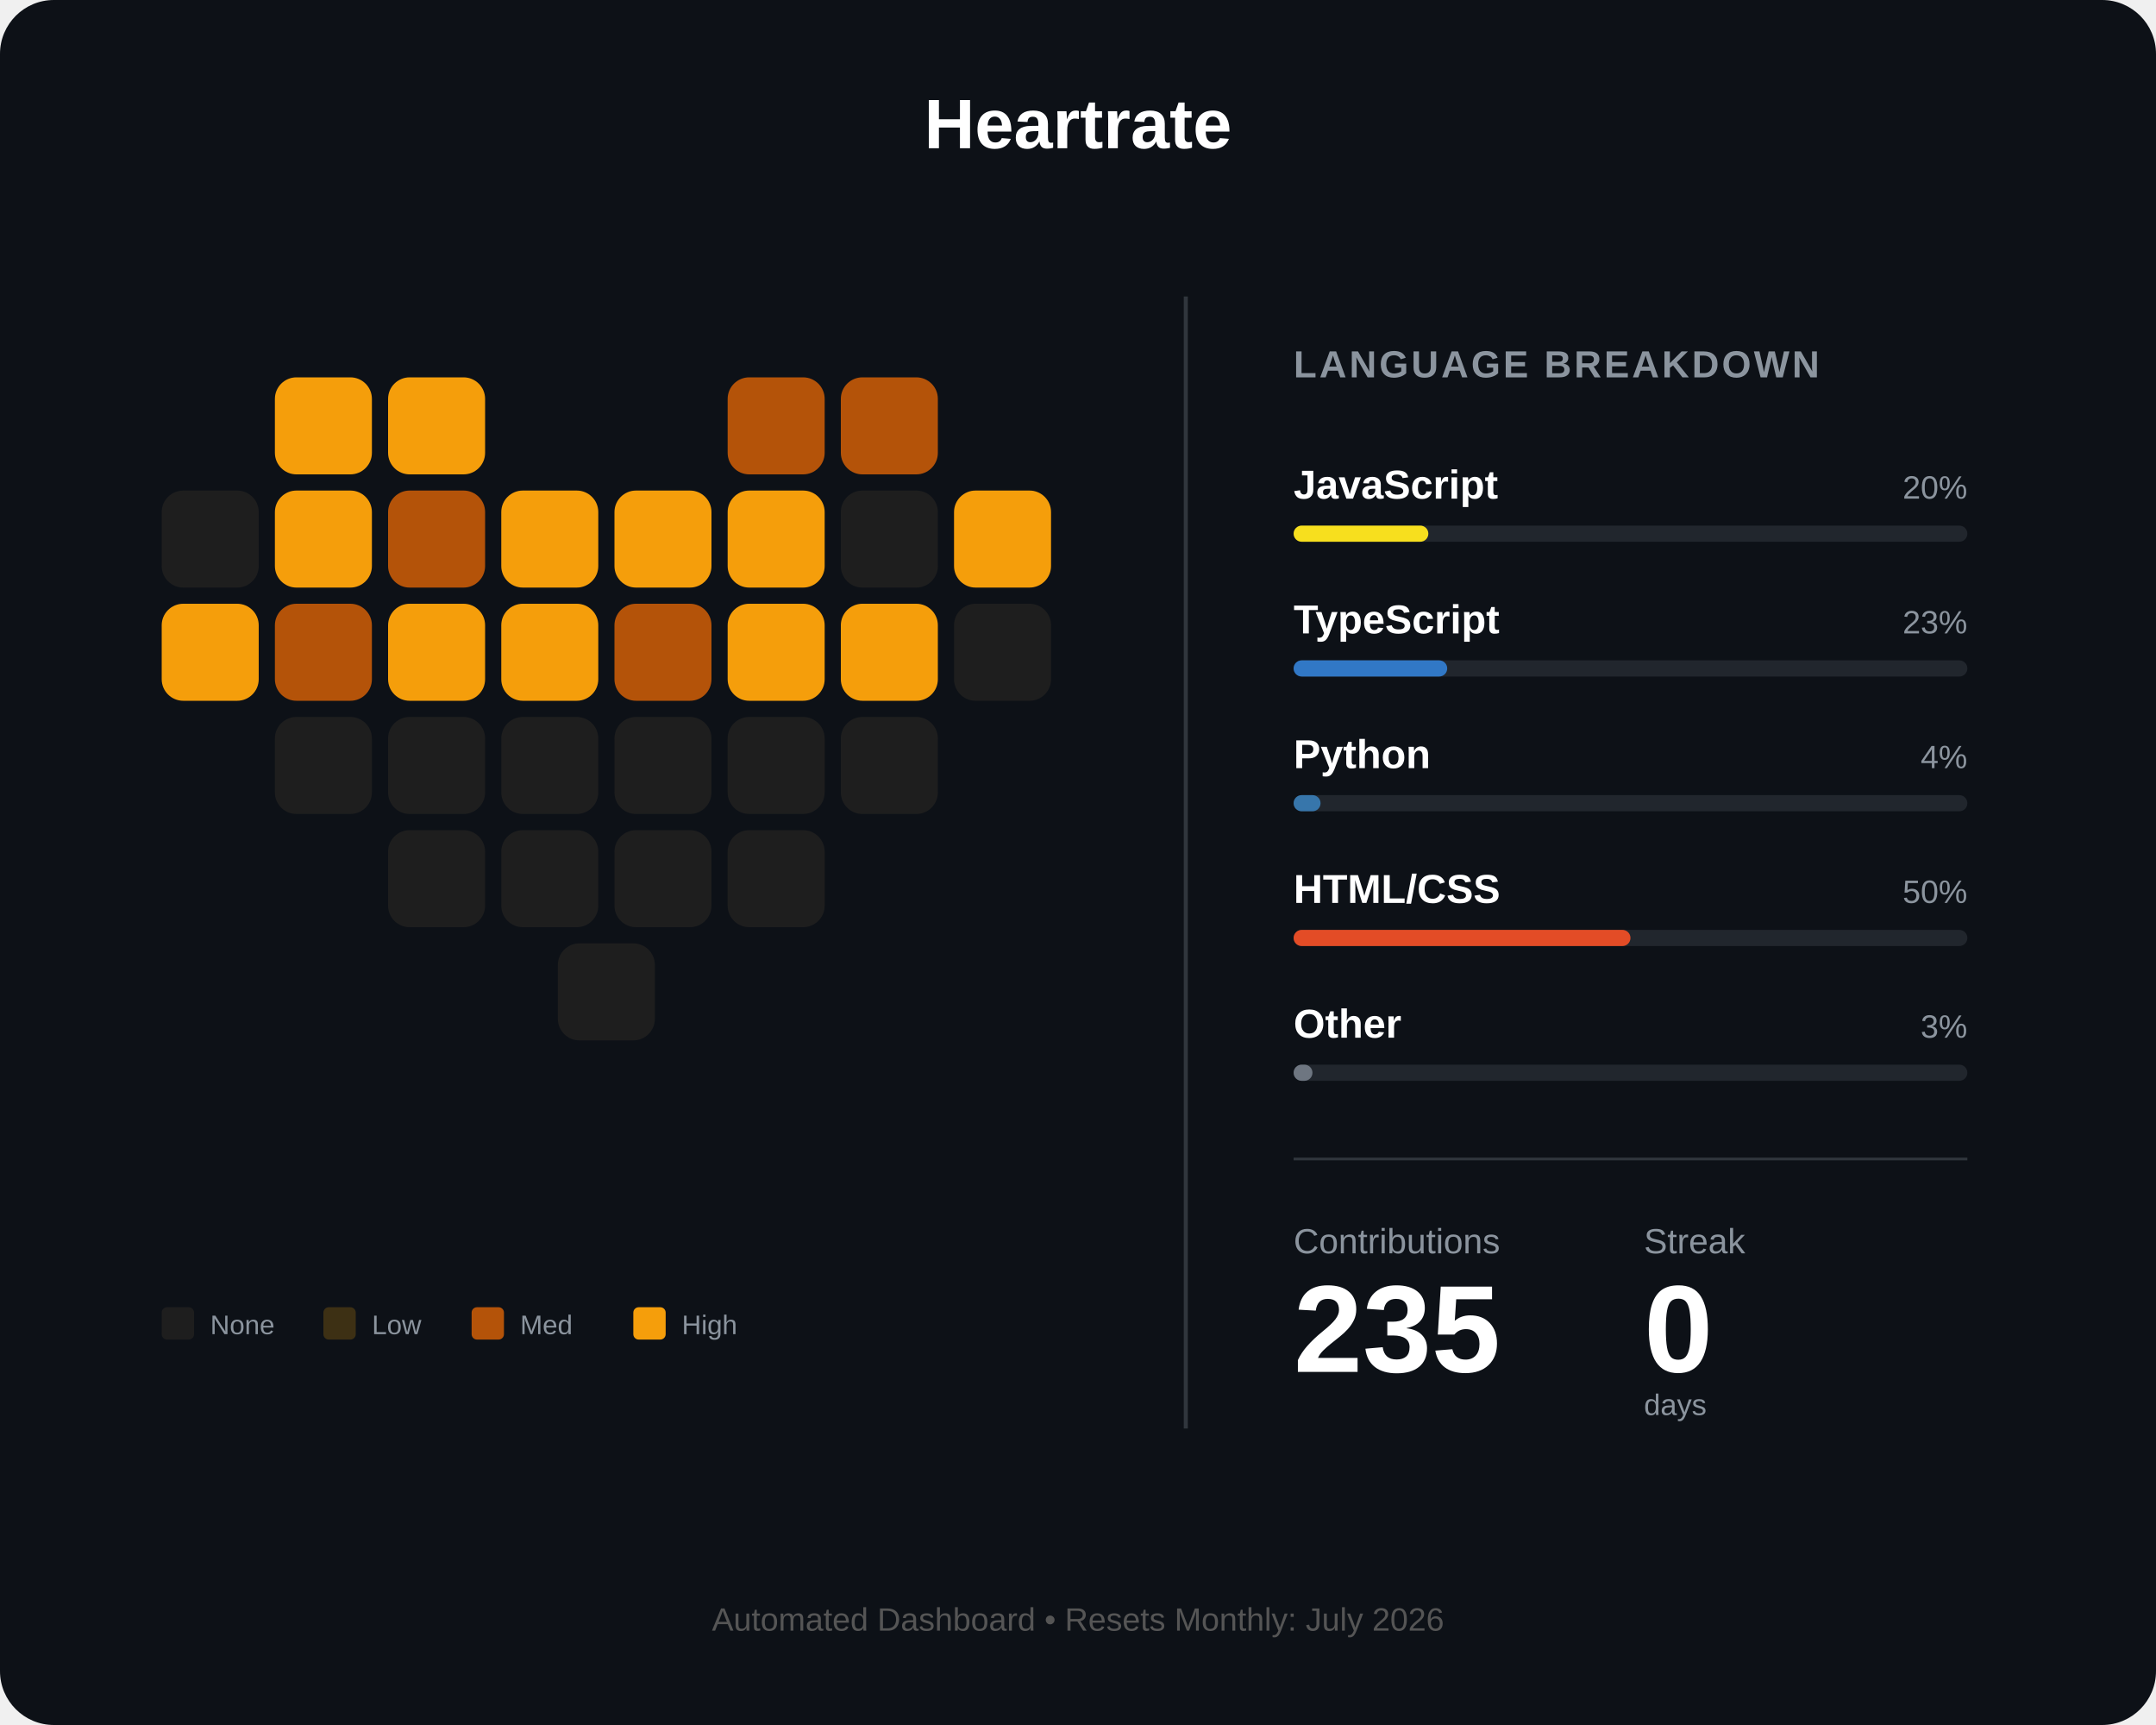
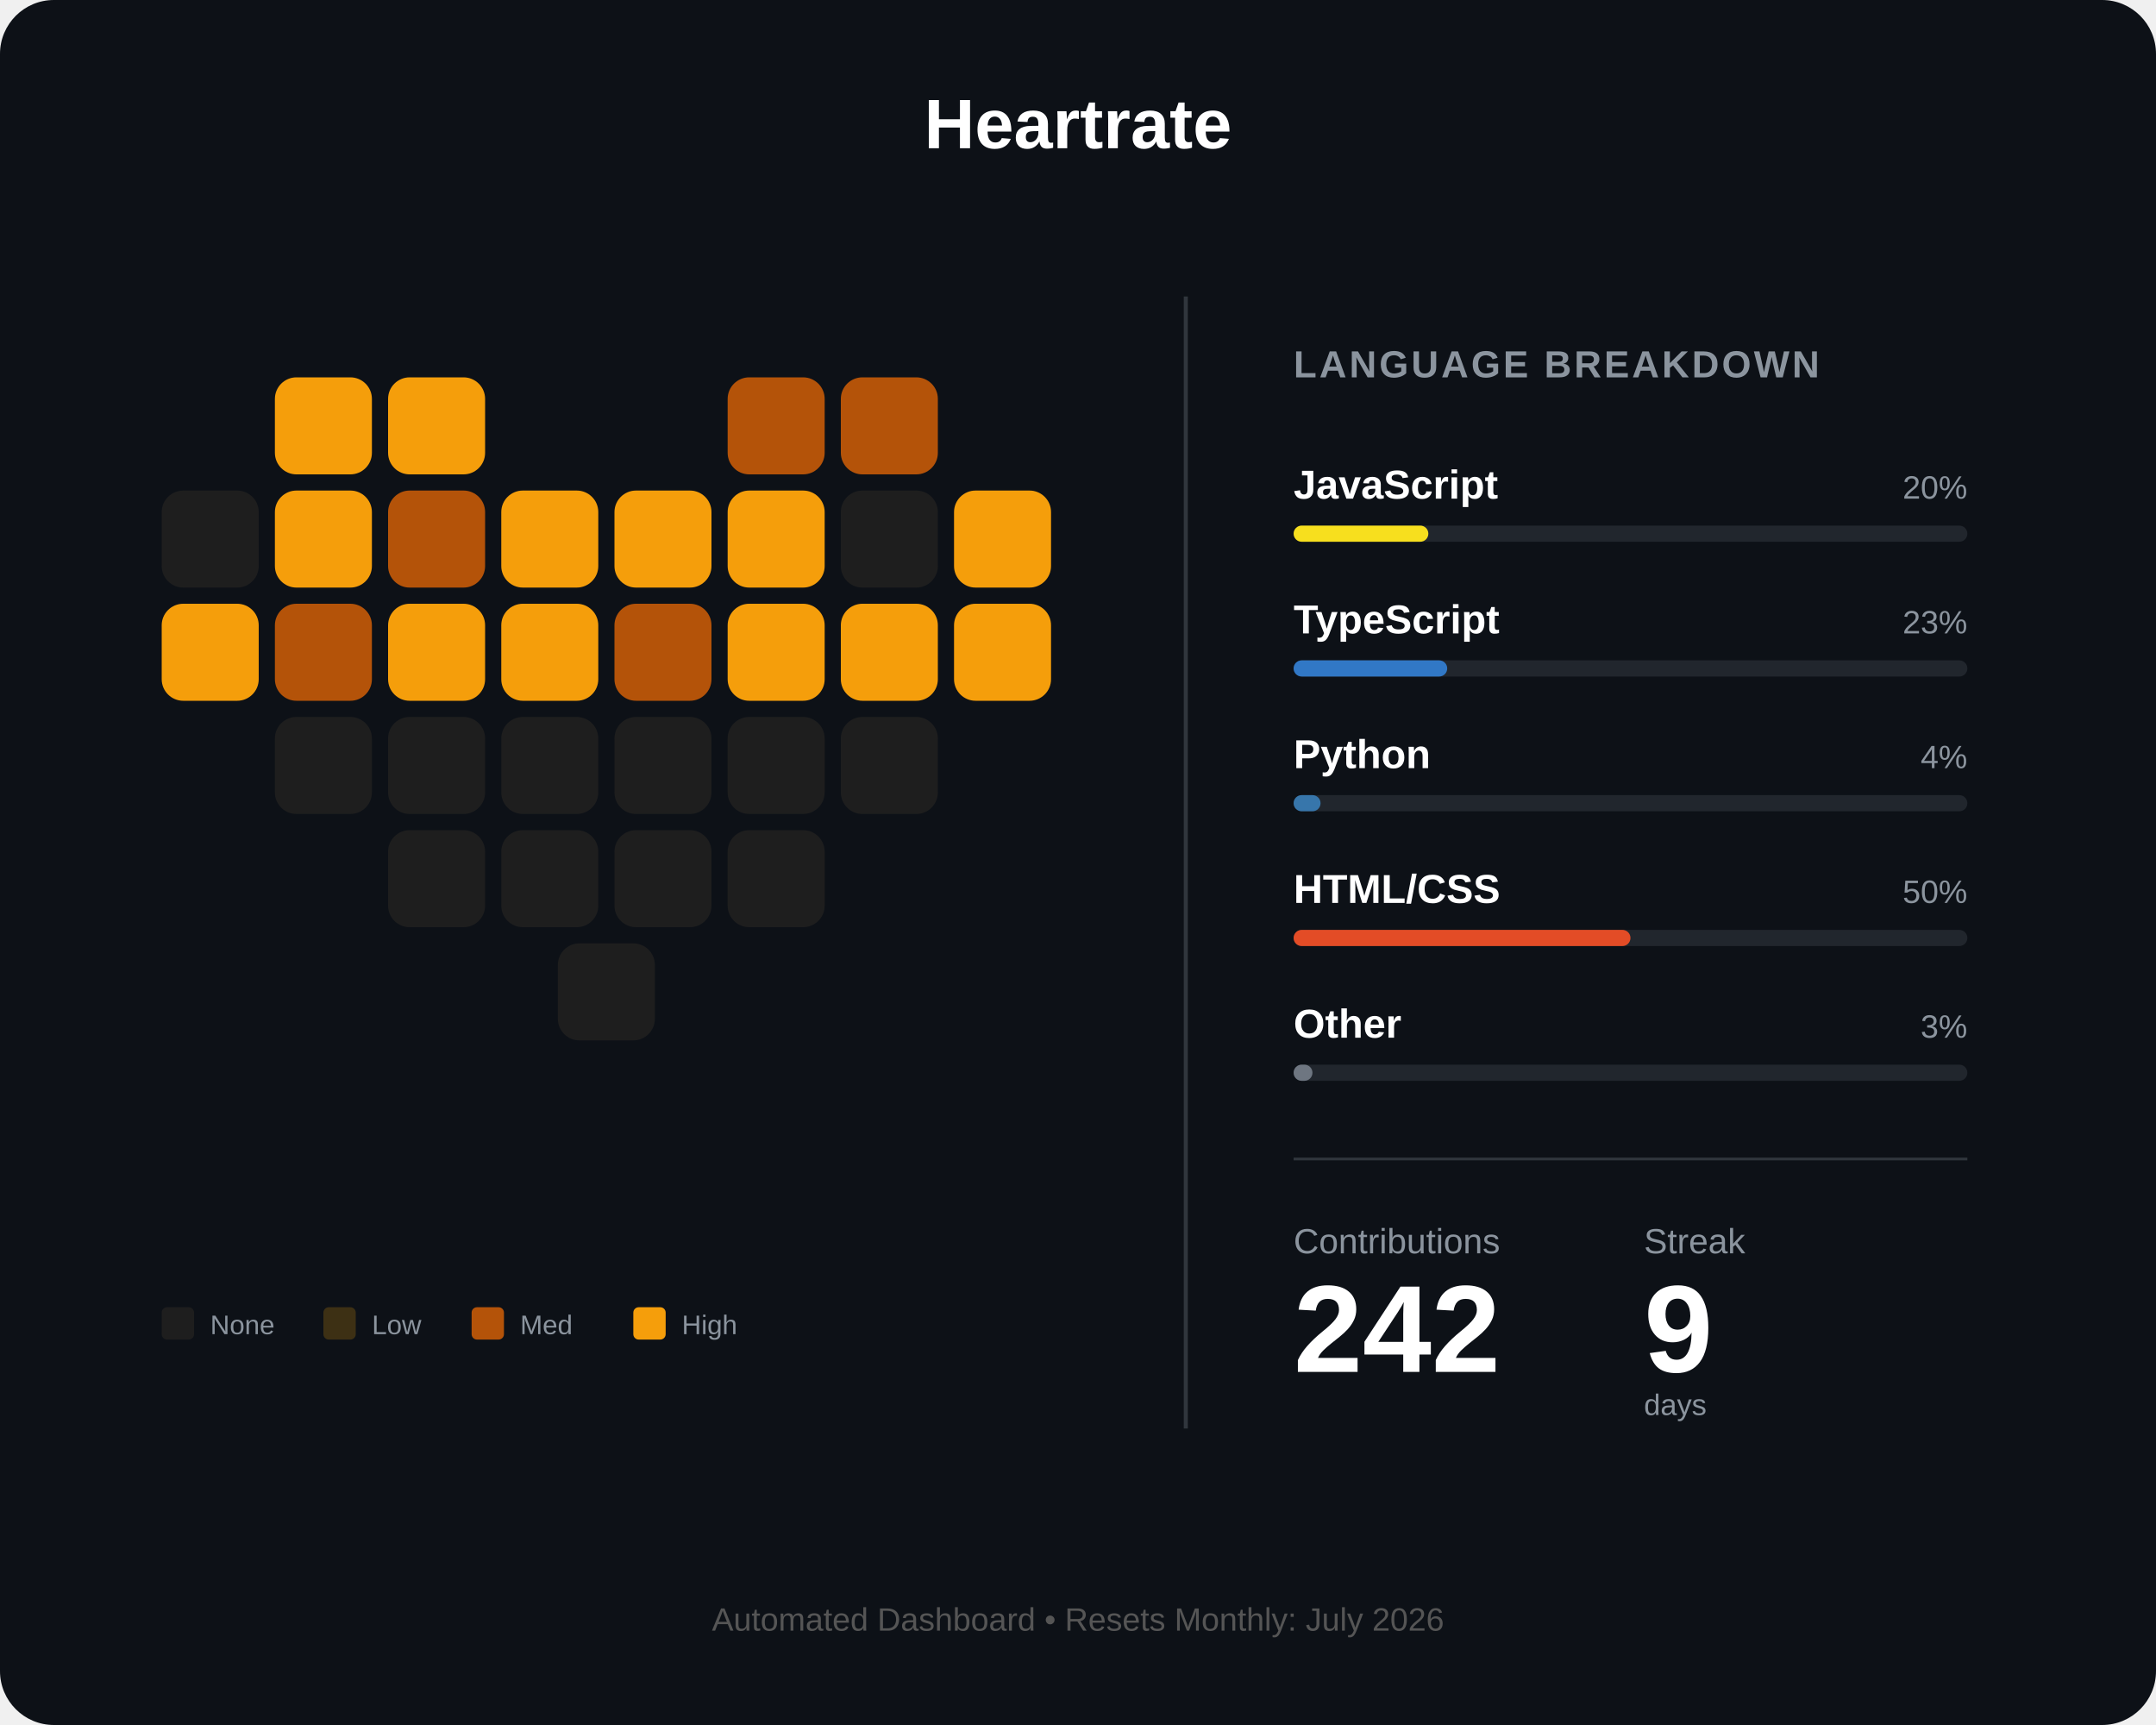
<svg xmlns="http://www.w3.org/2000/svg" width="800" height="640" viewBox="0 0 800 640" fill="none">
  <rect width="800" height="640" rx="20" fill="#0d1117" />
  <text x="400" y="55" fill="white" font-family="Arial" font-size="26" font-weight="bold" text-anchor="middle">Heartrate</text>
  <g id="heart-grid" transform="translate(60, 140)">
    <rect id="day_1" x="42" y="0" width="36" height="36" rx="8" fill="#f59e0b" />
    <rect id="day_2" x="84" y="0" width="36" height="36" rx="8" fill="#f59e0b" />
    <rect id="day_3" x="210" y="0" width="36" height="36" rx="8" fill="#b45309" />
    <rect id="day_4" x="252" y="0" width="36" height="36" rx="8" fill="#b45309" />
    <rect id="day_5" x="0" y="42" width="36" height="36" rx="8" fill="#1e1e1e" />
    <rect id="day_6" x="42" y="42" width="36" height="36" rx="8" fill="#f59e0b" />
    <rect id="day_7" x="84" y="42" width="36" height="36" rx="8" fill="#b45309" />
    <rect id="day_8" x="126" y="42" width="36" height="36" rx="8" fill="#f59e0b" />
    <rect id="day_9" x="168" y="42" width="36" height="36" rx="8" fill="#f59e0b" />
    <rect id="day_10" x="210" y="42" width="36" height="36" rx="8" fill="#f59e0b" />
    <rect id="day_11" x="252" y="42" width="36" height="36" rx="8" fill="#1e1e1e" />
    <rect id="day_12" x="294" y="42" width="36" height="36" rx="8" fill="#f59e0b" />
    <rect id="day_13" x="0" y="84" width="36" height="36" rx="8" fill="#f59e0b" />
    <rect id="day_14" x="42" y="84" width="36" height="36" rx="8" fill="#b45309" />
    <rect id="day_15" x="84" y="84" width="36" height="36" rx="8" fill="#f59e0b" />
    <rect id="day_16" x="126" y="84" width="36" height="36" rx="8" fill="#f59e0b" />
    <rect id="day_17" x="168" y="84" width="36" height="36" rx="8" fill="#b45309" />
    <rect id="day_18" x="210" y="84" width="36" height="36" rx="8" fill="#f59e0b" />
    <rect id="day_19" x="252" y="84" width="36" height="36" rx="8" fill="#f59e0b" />
-     <rect id="day_20" x="294" y="84" width="36" height="36" rx="8" fill="#1e1e1e" />
+     <rect id="day_20" x="294" y="84" width="36" height="36" rx="8" fill="#f59e0b" />
    <rect id="day_21" x="42" y="126" width="36" height="36" rx="8" fill="#1e1e1e" />
    <rect id="day_22" x="84" y="126" width="36" height="36" rx="8" fill="#1e1e1e" />
    <rect id="day_23" x="126" y="126" width="36" height="36" rx="8" fill="#1e1e1e" />
    <rect id="day_24" x="168" y="126" width="36" height="36" rx="8" fill="#1e1e1e" />
    <rect id="day_25" x="210" y="126" width="36" height="36" rx="8" fill="#1e1e1e" />
    <rect id="day_26" x="252" y="126" width="36" height="36" rx="8" fill="#1e1e1e" />
    <rect id="day_27" x="84" y="168" width="36" height="36" rx="8" fill="#1e1e1e" />
    <rect id="day_28" x="126" y="168" width="36" height="36" rx="8" fill="#1e1e1e" />
    <rect id="day_29" x="168" y="168" width="36" height="36" rx="8" fill="#1e1e1e" />
    <rect id="day_30" x="210" y="168" width="36" height="36" rx="8" fill="#1e1e1e" />
    <rect id="day_31" x="147" y="210" width="36" height="36" rx="8" fill="#1e1e1e" />
  </g>
  <g transform="translate(60, 485)">
    <rect id="legend_empty" x="0" y="0" width="12" height="12" rx="2" fill="#1e1e1e" />
    <text x="18" y="10" fill="#8b949e" font-family="Arial" font-size="10">None</text>
    <rect id="legend_low" x="60" y="0" width="12" height="12" rx="2" fill="#3d3014" />
    <text x="78" y="10" fill="#8b949e" font-family="Arial" font-size="10">Low</text>
    <rect id="legend_med" x="115" y="0" width="12" height="12" rx="2" fill="#b45309" />
    <text x="133" y="10" fill="#8b949e" font-family="Arial" font-size="10">Med</text>
    <rect id="legend_high" x="175" y="0" width="12" height="12" rx="2" fill="#f59e0b" />
    <text x="193" y="10" fill="#8b949e" font-family="Arial" font-size="10">High</text>
  </g>
  <line x1="440" y1="110" x2="440" y2="530" stroke="#30363d" stroke-width="1.5" />
  <g transform="translate(480, 140)">
    <text x="0" y="0" fill="#8b949e" font-family="Arial" font-size="14" font-weight="bold" letter-spacing="1">LANGUAGE BREAKDOWN</text>
    <g transform="translate(0, 45)">
      <text id="lang_1_name" x="0" y="0" fill="white" font-family="Arial" font-size="15" font-weight="bold">JavaScript</text>
      <text id="lang_1_percent" x="250" y="0" fill="#8b949e" font-family="Arial" font-size="12" text-anchor="end">20%</text>
      <rect x="0" y="10" width="250" height="6" rx="3" fill="#21262d" />
      <rect id="lang_1_bar" x="0" y="10" width="50" height="6" rx="3" fill="#f7df1e" />
    </g>
    <g transform="translate(0, 95)">
      <text id="lang_2_name" x="0" y="0" fill="white" font-family="Arial" font-size="15" font-weight="bold">TypeScript</text>
      <text id="lang_2_percent" x="250" y="0" fill="#8b949e" font-family="Arial" font-size="12" text-anchor="end">23%</text>
      <rect x="0" y="10" width="250" height="6" rx="3" fill="#21262d" />
      <rect id="lang_2_bar" x="0" y="10" width="57" height="6" rx="3" fill="#3178c6" />
    </g>
    <g transform="translate(0, 145)">
      <text id="lang_3_name" x="0" y="0" fill="white" font-family="Arial" font-size="15" font-weight="bold">Python</text>
      <text id="lang_3_percent" x="250" y="0" fill="#8b949e" font-family="Arial" font-size="12" text-anchor="end">4%</text>
      <rect x="0" y="10" width="250" height="6" rx="3" fill="#21262d" />
      <rect id="lang_3_bar" x="0" y="10" width="10" height="6" rx="3" fill="#3776ab" />
    </g>
    <g transform="translate(0, 195)">
      <text id="lang_4_name" x="0" y="0" fill="white" font-family="Arial" font-size="15" font-weight="bold">HTML/CSS</text>
      <text id="lang_4_percent" x="250" y="0" fill="#8b949e" font-family="Arial" font-size="12" text-anchor="end">50%</text>
      <rect x="0" y="10" width="250" height="6" rx="3" fill="#21262d" />
      <rect id="lang_4_bar" x="0" y="10" width="125" height="6" rx="3" fill="#e34c26" />
    </g>
    <g transform="translate(0, 245)">
      <text id="lang_5_name" x="0" y="0" fill="white" font-family="Arial" font-size="15" font-weight="bold">Other</text>
      <text id="lang_5_percent" x="250" y="0" fill="#8b949e" font-family="Arial" font-size="12" text-anchor="end">3%</text>
      <rect x="0" y="10" width="250" height="6" rx="3" fill="#21262d" />
      <rect id="lang_5_bar" x="0" y="10" width="7" height="6" rx="3" fill="#6e7681" />
    </g>
    <line x1="0" y1="290" x2="250" y2="290" stroke="#30363d" stroke-width="1" />
    <g transform="translate(0, 325)">
      <text x="0" y="0" fill="#8b949e" font-family="Arial" font-size="13">Contributions</text>
      <text x="130" y="0" fill="#8b949e" font-family="Arial" font-size="13">Streak</text>
-       <text id="total_count" x="0" y="44" fill="white" font-family="Arial" font-size="46" font-weight="bold">235</text>
-       <text id="streak_count" x="130" y="44" fill="white" font-family="Arial" font-size="46" font-weight="bold">0</text>
+       <text id="total_count" x="0" y="44" fill="white" font-family="Arial" font-size="46" font-weight="bold">242</text>
+       <text id="streak_count" x="130" y="44" fill="white" font-family="Arial" font-size="46" font-weight="bold">9</text>
      <text x="130" y="60" fill="#8b949e" font-family="Arial" font-size="11">days</text>
    </g>
  </g>
  <text id="footer_text" x="400" y="605" fill="#555" font-family="Arial" font-size="12" text-anchor="middle">Automated Dashboard • Resets Monthly: July 2026</text>
</svg>
